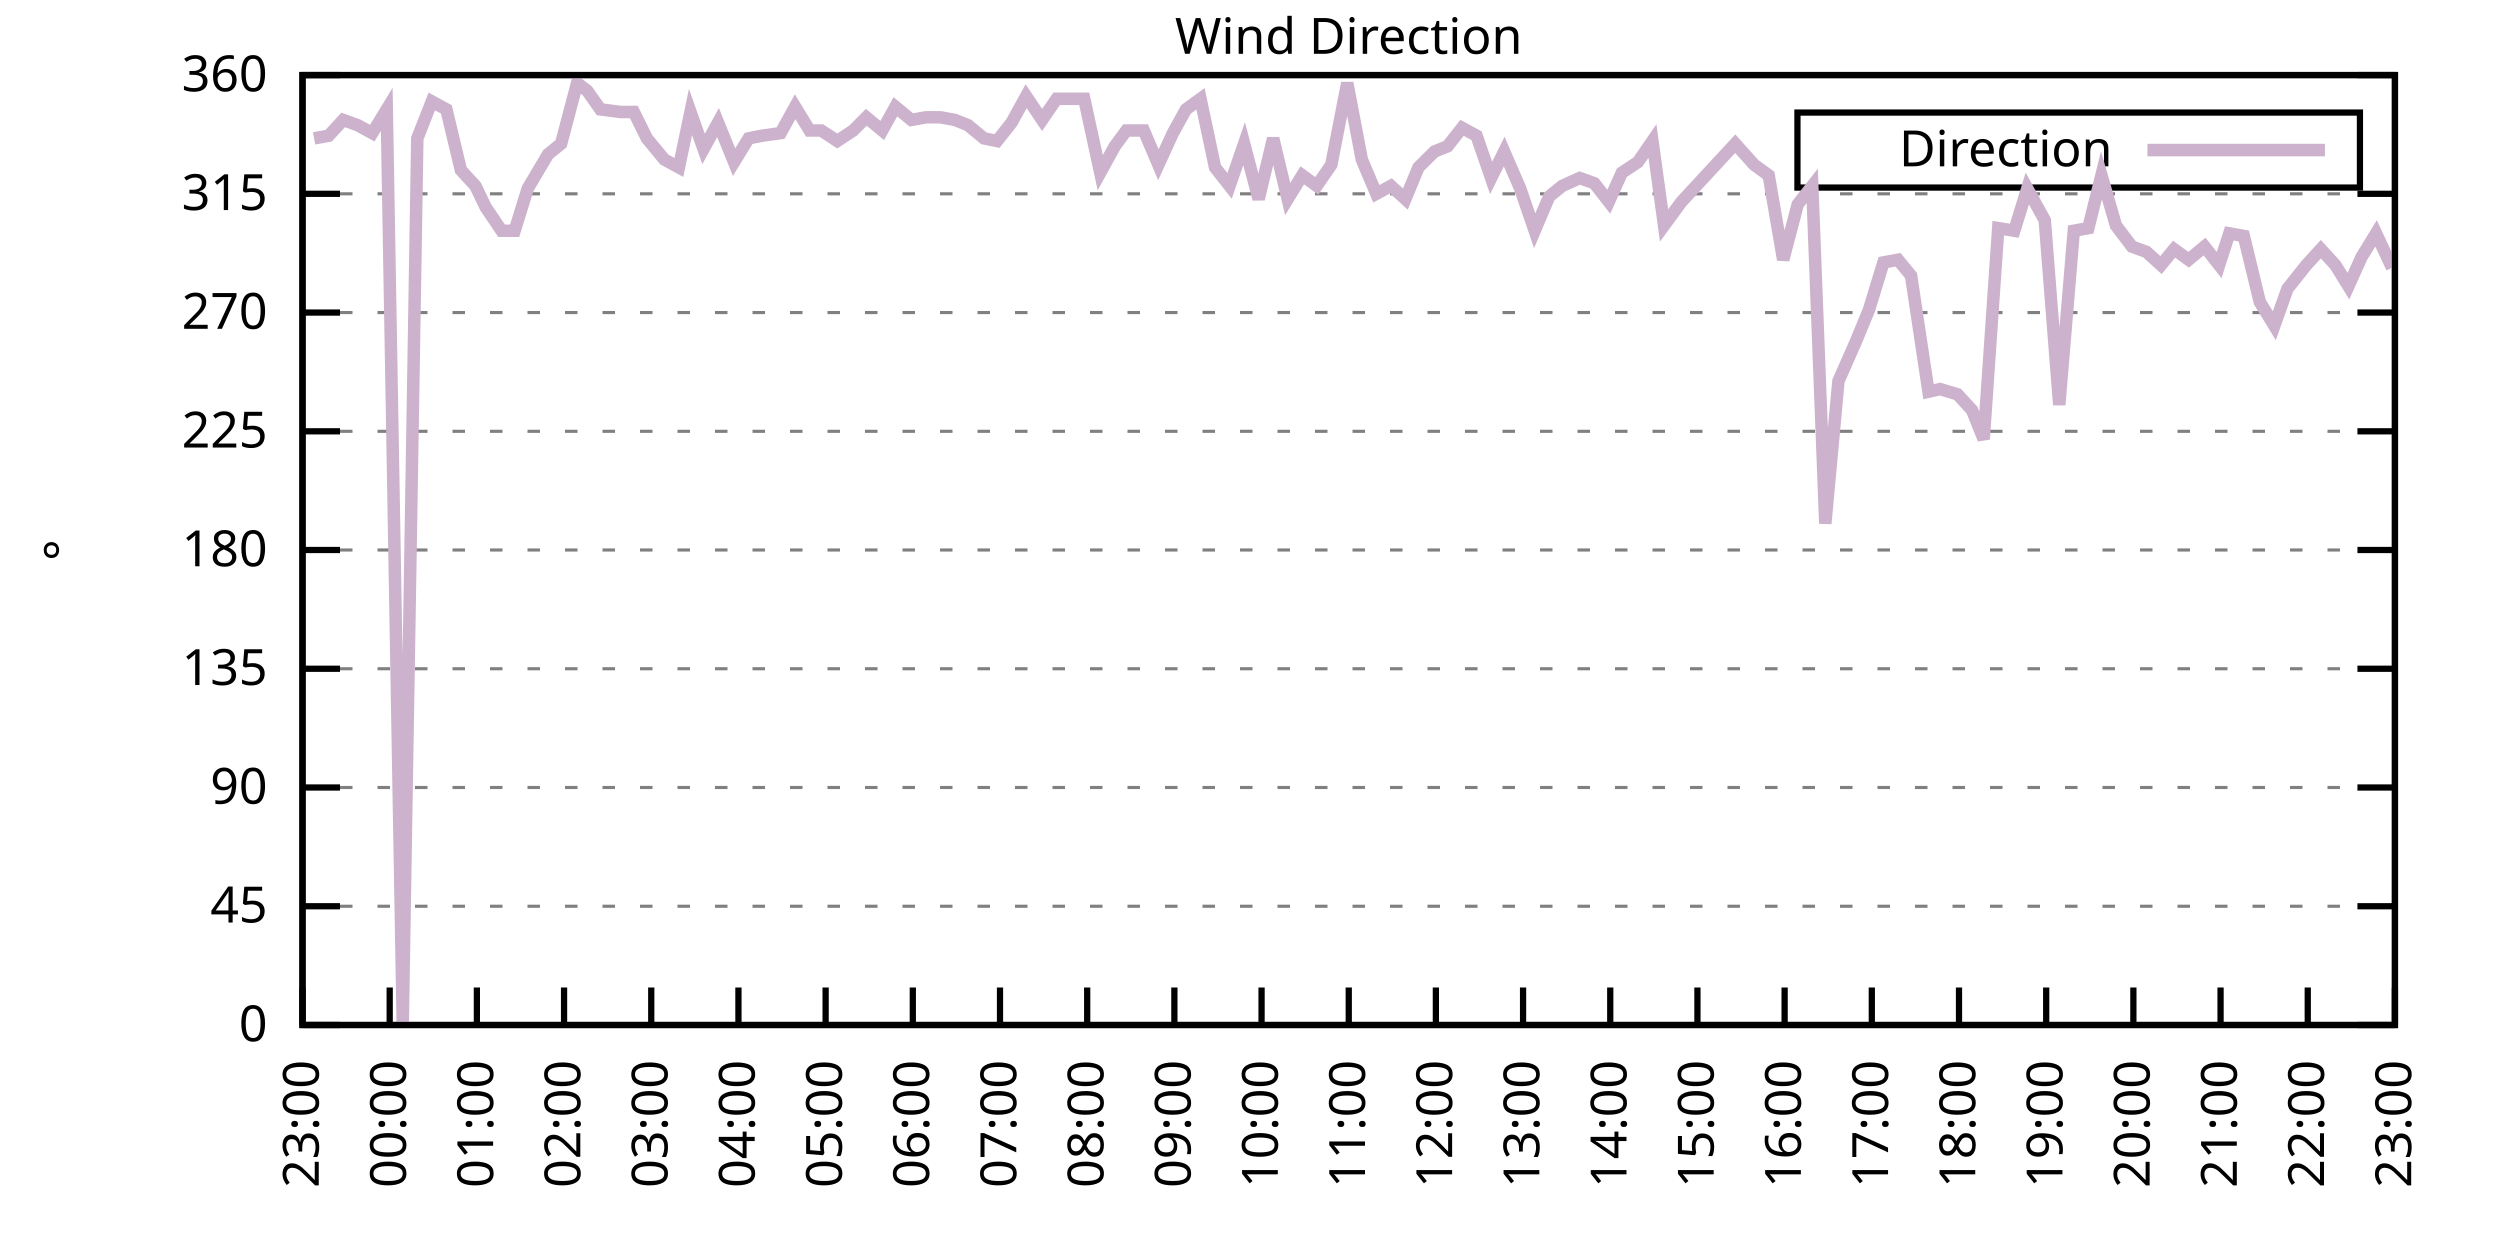
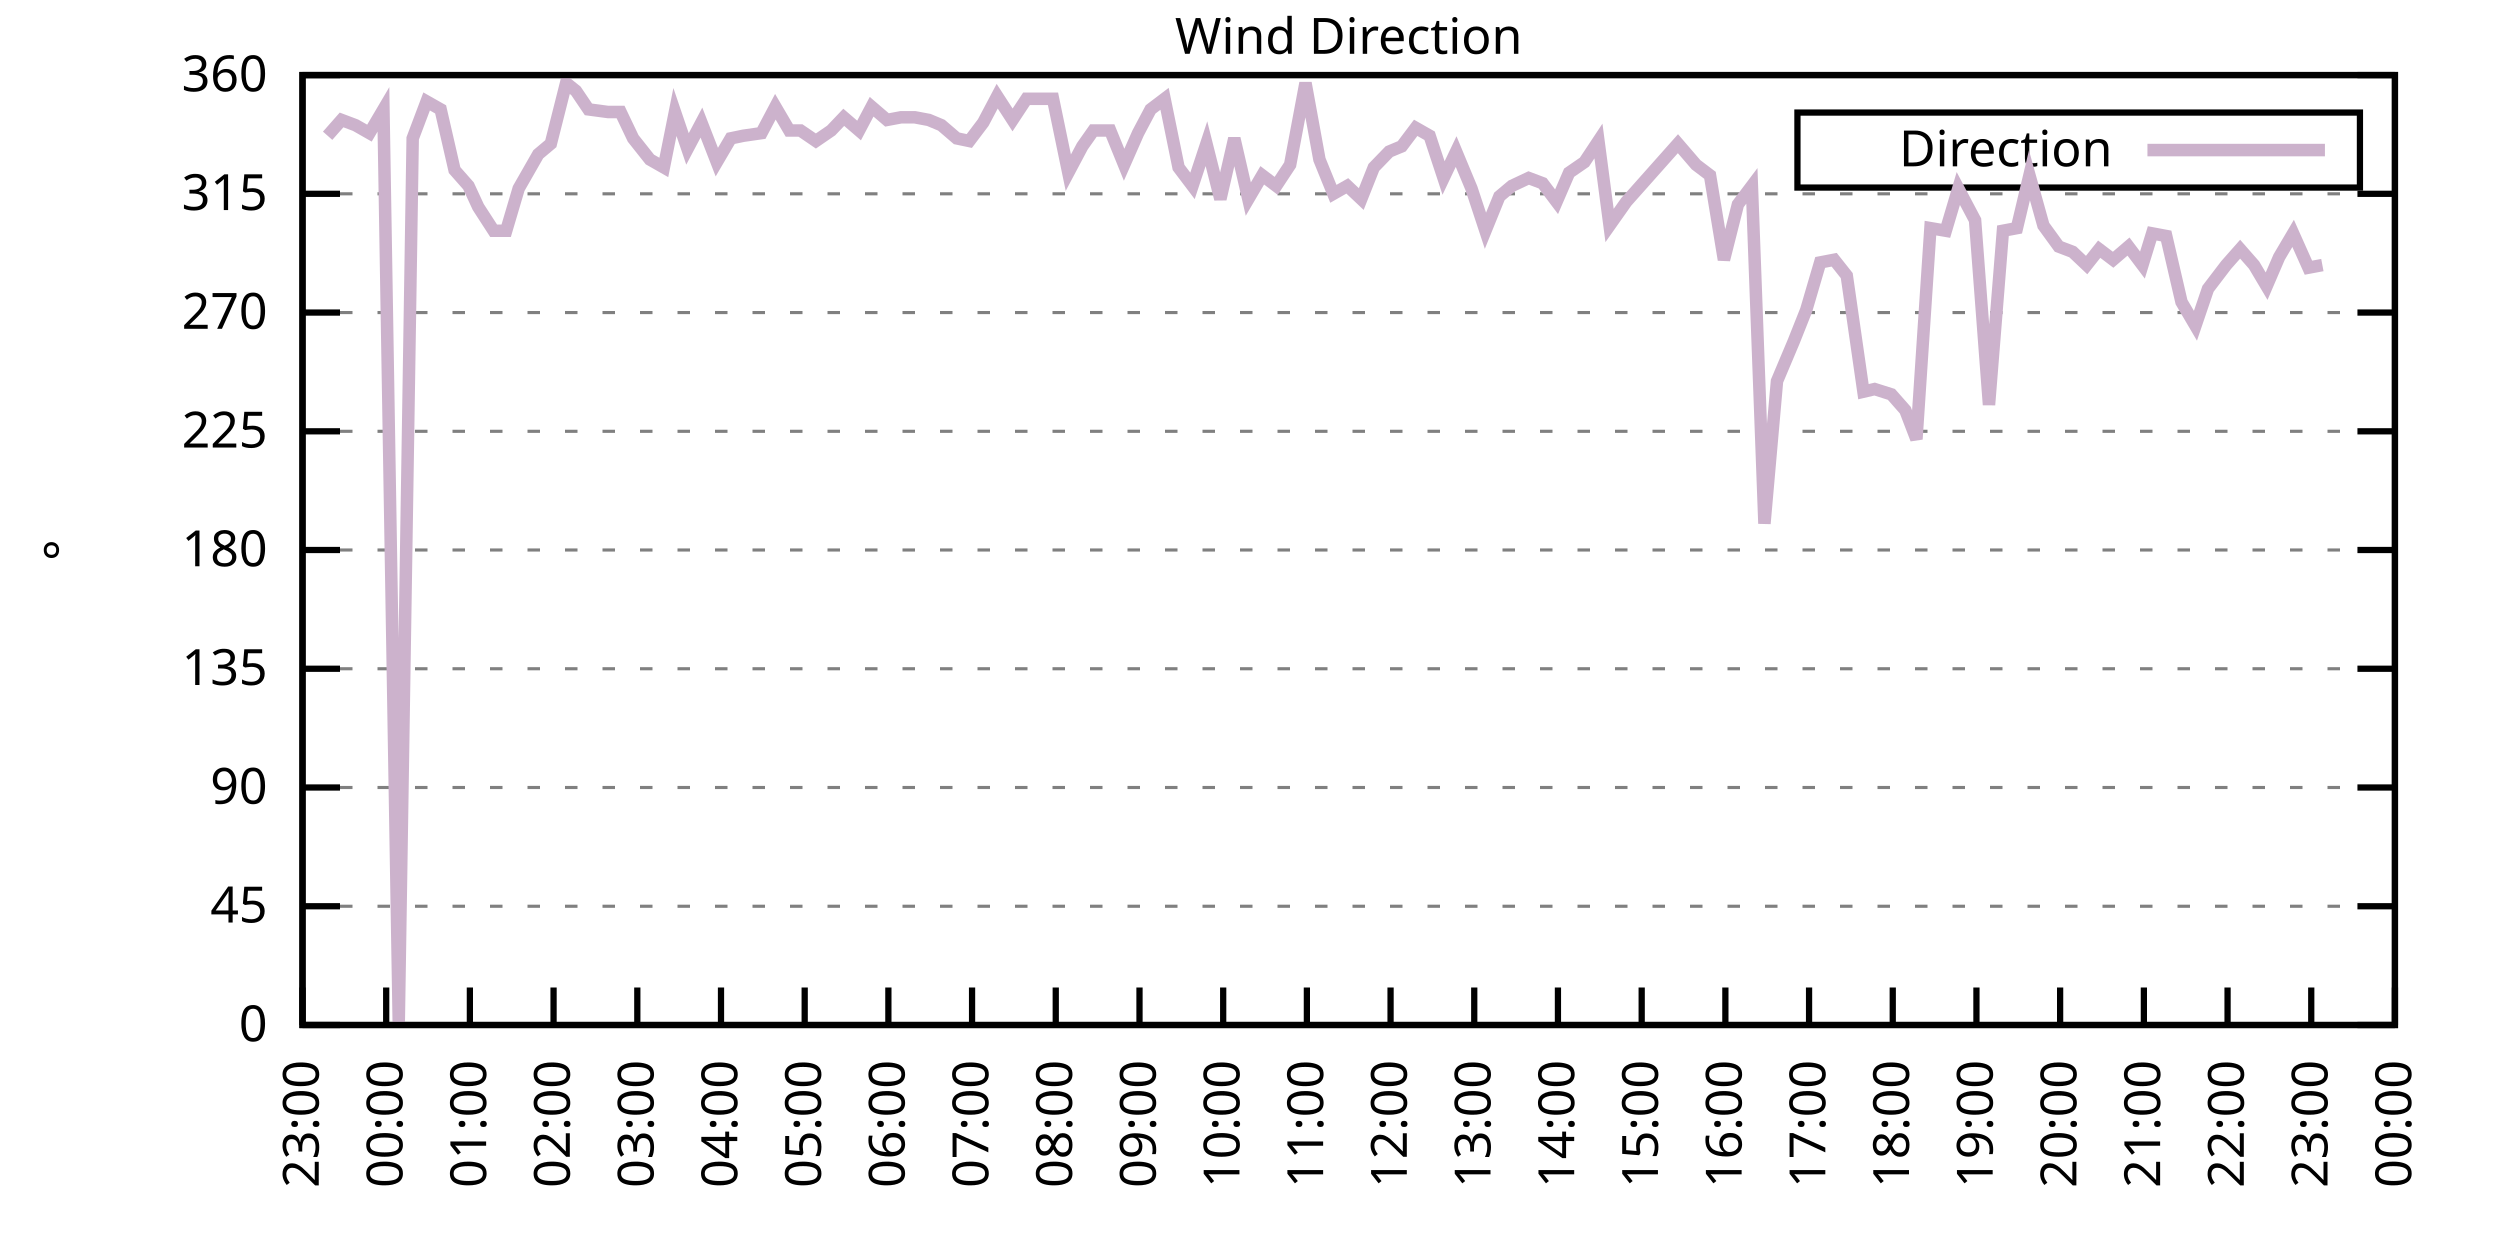
<svg xmlns="http://www.w3.org/2000/svg" xmlns:xlink="http://www.w3.org/1999/xlink" width="400" height="200" viewBox="0 0 400 200">
  <g id="gnuplot_canvas">
    <rect x="0" y="0" width="400" height="200" fill="none" />
    <defs>
      <circle id="gpDot" r="0.5" stroke-width="0.5" stroke="currentColor" />
      <path id="gpPt0" stroke-width="0.333" stroke="currentColor" d="M-1,0 h2 M0,-1 v2" />
      <path id="gpPt1" stroke-width="0.333" stroke="currentColor" d="M-1,-1 L1,1 M1,-1 L-1,1" />
      <path id="gpPt2" stroke-width="0.333" stroke="currentColor" d="M-1,0 L1,0 M0,-1 L0,1 M-1,-1 L1,1 M-1,1 L1,-1" />
      <rect id="gpPt3" stroke-width="0.333" stroke="currentColor" x="-1" y="-1" width="2" height="2" />
      <rect id="gpPt4" stroke-width="0.333" stroke="currentColor" fill="currentColor" x="-1" y="-1" width="2" height="2" />
      <circle id="gpPt5" stroke-width="0.333" stroke="currentColor" cx="0" cy="0" r="1" />
      <use xlink:href="#gpPt5" id="gpPt6" fill="currentColor" stroke="none" />
      <path id="gpPt7" stroke-width="0.333" stroke="currentColor" d="M0,-1.33 L-1.33,0.67 L1.33,0.67 z" />
      <use xlink:href="#gpPt7" id="gpPt8" fill="currentColor" stroke="none" />
      <use xlink:href="#gpPt7" id="gpPt9" stroke="currentColor" transform="rotate(180)" />
      <use xlink:href="#gpPt9" id="gpPt10" fill="currentColor" stroke="none" />
      <use xlink:href="#gpPt3" id="gpPt11" stroke="currentColor" transform="rotate(45)" />
      <use xlink:href="#gpPt11" id="gpPt12" fill="currentColor" stroke="none" />
      <path id="gpPt13" stroke-width="0.333" stroke="currentColor" d="M0,1.330 L1.265,0.411 L0.782,-1.067 L-0.782,-1.076 L-1.265,0.411 z" />
      <use xlink:href="#gpPt13" id="gpPt14" fill="currentColor" stroke="none" />
      <filter id="textbox" filterUnits="objectBoundingBox" x="0" y="0" height="1" width="1">
        <feFlood flood-color="white" flood-opacity="1" result="bgnd" />
        <feComposite in="SourceGraphic" in2="bgnd" operator="atop" />
      </filter>
      <filter id="greybox" filterUnits="objectBoundingBox" x="0" y="0" height="1" width="1">
        <feFlood flood-color="lightgrey" flood-opacity="1" result="grey" />
        <feComposite in="SourceGraphic" in2="grey" operator="atop" />
      </filter>
    </defs>
    <g fill="none" color="white" stroke="currentColor" stroke-width="1.00" stroke-linecap="butt" stroke-linejoin="miter">
</g>
    <g fill="none" color="black" stroke="currentColor" stroke-width="1.00" stroke-linecap="butt" stroke-linejoin="miter">
      <g stroke="none" shape-rendering="crispEdges">
        <polygon fill="rgb(255, 255, 255)" points="48.40,164.00 383.18,164.00 383.18,12.02 48.40,12.02 " />
      </g>
    </g>
    <g fill="none" color="black" stroke="currentColor" stroke-width="1.00" stroke-linecap="butt" stroke-linejoin="miter">
</g>
    <g fill="none" color="black" stroke="black" stroke-width="0.50" stroke-linecap="butt" stroke-linejoin="miter">
</g>
    <g fill="none" color="gray" stroke="currentColor" stroke-width="0.50" stroke-linecap="butt" stroke-linejoin="miter">
      <path stroke="gray" stroke-dasharray="2,4" class="gridline" d="M48.40,164.00 L383.19,164.00  " />
    </g>
    <g fill="none" color="gray" stroke="gray" stroke-width="1.00" stroke-linecap="butt" stroke-linejoin="miter">
</g>
    <g fill="none" color="black" stroke="currentColor" stroke-width="1.00" stroke-linecap="butt" stroke-linejoin="miter">
      <path stroke="black" d="M48.40,164.00 L54.40,164.00 M383.19,164.00 L377.19,164.00  " />
      <g transform="translate(42.80,166.60)" stroke="none" fill="black" font-family="Sans" font-size="8.00" text-anchor="end">
        <text>
          <tspan font-family="Sans"> 0</tspan>
        </text>
      </g>
    </g>
    <g fill="none" color="black" stroke="currentColor" stroke-width="1.00" stroke-linecap="butt" stroke-linejoin="miter">
</g>
    <g fill="none" color="black" stroke="black" stroke-width="0.50" stroke-linecap="butt" stroke-linejoin="miter">
</g>
    <g fill="none" color="gray" stroke="currentColor" stroke-width="0.50" stroke-linecap="butt" stroke-linejoin="miter">
      <path stroke="gray" stroke-dasharray="2,4" class="gridline" d="M48.40,145.00 L383.19,145.00  " />
    </g>
    <g fill="none" color="gray" stroke="gray" stroke-width="1.00" stroke-linecap="butt" stroke-linejoin="miter">
</g>
    <g fill="none" color="black" stroke="currentColor" stroke-width="1.00" stroke-linecap="butt" stroke-linejoin="miter">
      <path stroke="black" d="M48.40,145.00 L54.40,145.00 M383.19,145.00 L377.19,145.00  " />
      <g transform="translate(42.80,147.60)" stroke="none" fill="black" font-family="Sans" font-size="8.00" text-anchor="end">
        <text>
          <tspan font-family="Sans"> 45</tspan>
        </text>
      </g>
    </g>
    <g fill="none" color="black" stroke="currentColor" stroke-width="1.00" stroke-linecap="butt" stroke-linejoin="miter">
</g>
    <g fill="none" color="black" stroke="black" stroke-width="0.50" stroke-linecap="butt" stroke-linejoin="miter">
</g>
    <g fill="none" color="gray" stroke="currentColor" stroke-width="0.50" stroke-linecap="butt" stroke-linejoin="miter">
      <path stroke="gray" stroke-dasharray="2,4" class="gridline" d="M48.40,126.00 L383.19,126.00  " />
    </g>
    <g fill="none" color="gray" stroke="gray" stroke-width="1.00" stroke-linecap="butt" stroke-linejoin="miter">
</g>
    <g fill="none" color="black" stroke="currentColor" stroke-width="1.00" stroke-linecap="butt" stroke-linejoin="miter">
      <path stroke="black" d="M48.40,126.00 L54.40,126.00 M383.19,126.00 L377.19,126.00  " />
      <g transform="translate(42.80,128.60)" stroke="none" fill="black" font-family="Sans" font-size="8.00" text-anchor="end">
        <text>
          <tspan font-family="Sans"> 90</tspan>
        </text>
      </g>
    </g>
    <g fill="none" color="black" stroke="currentColor" stroke-width="1.00" stroke-linecap="butt" stroke-linejoin="miter">
</g>
    <g fill="none" color="black" stroke="black" stroke-width="0.50" stroke-linecap="butt" stroke-linejoin="miter">
</g>
    <g fill="none" color="gray" stroke="currentColor" stroke-width="0.50" stroke-linecap="butt" stroke-linejoin="miter">
      <path stroke="gray" stroke-dasharray="2,4" class="gridline" d="M48.40,107.00 L383.19,107.00  " />
    </g>
    <g fill="none" color="gray" stroke="gray" stroke-width="1.00" stroke-linecap="butt" stroke-linejoin="miter">
</g>
    <g fill="none" color="black" stroke="currentColor" stroke-width="1.00" stroke-linecap="butt" stroke-linejoin="miter">
      <path stroke="black" d="M48.40,107.00 L54.40,107.00 M383.19,107.00 L377.19,107.00  " />
      <g transform="translate(42.80,109.60)" stroke="none" fill="black" font-family="Sans" font-size="8.00" text-anchor="end">
        <text>
          <tspan font-family="Sans"> 135</tspan>
        </text>
      </g>
    </g>
    <g fill="none" color="black" stroke="currentColor" stroke-width="1.00" stroke-linecap="butt" stroke-linejoin="miter">
</g>
    <g fill="none" color="black" stroke="black" stroke-width="0.50" stroke-linecap="butt" stroke-linejoin="miter">
</g>
    <g fill="none" color="gray" stroke="currentColor" stroke-width="0.50" stroke-linecap="butt" stroke-linejoin="miter">
      <path stroke="gray" stroke-dasharray="2,4" class="gridline" d="M48.40,88.00 L383.19,88.00  " />
    </g>
    <g fill="none" color="gray" stroke="gray" stroke-width="1.00" stroke-linecap="butt" stroke-linejoin="miter">
</g>
    <g fill="none" color="black" stroke="currentColor" stroke-width="1.00" stroke-linecap="butt" stroke-linejoin="miter">
      <path stroke="black" d="M48.40,88.00 L54.40,88.00 M383.19,88.00 L377.19,88.00  " />
      <g transform="translate(42.80,90.60)" stroke="none" fill="black" font-family="Sans" font-size="8.00" text-anchor="end">
        <text>
          <tspan font-family="Sans"> 180</tspan>
        </text>
      </g>
    </g>
    <g fill="none" color="black" stroke="currentColor" stroke-width="1.00" stroke-linecap="butt" stroke-linejoin="miter">
</g>
    <g fill="none" color="black" stroke="black" stroke-width="0.50" stroke-linecap="butt" stroke-linejoin="miter">
</g>
    <g fill="none" color="gray" stroke="currentColor" stroke-width="0.50" stroke-linecap="butt" stroke-linejoin="miter">
      <path stroke="gray" stroke-dasharray="2,4" class="gridline" d="M48.40,69.01 L383.19,69.01  " />
    </g>
    <g fill="none" color="gray" stroke="gray" stroke-width="1.00" stroke-linecap="butt" stroke-linejoin="miter">
</g>
    <g fill="none" color="black" stroke="currentColor" stroke-width="1.00" stroke-linecap="butt" stroke-linejoin="miter">
      <path stroke="black" d="M48.40,69.01 L54.40,69.01 M383.19,69.01 L377.19,69.01  " />
      <g transform="translate(42.80,71.61)" stroke="none" fill="black" font-family="Sans" font-size="8.00" text-anchor="end">
        <text>
          <tspan font-family="Sans"> 225</tspan>
        </text>
      </g>
    </g>
    <g fill="none" color="black" stroke="currentColor" stroke-width="1.00" stroke-linecap="butt" stroke-linejoin="miter">
</g>
    <g fill="none" color="black" stroke="black" stroke-width="0.50" stroke-linecap="butt" stroke-linejoin="miter">
</g>
    <g fill="none" color="gray" stroke="currentColor" stroke-width="0.50" stroke-linecap="butt" stroke-linejoin="miter">
      <path stroke="gray" stroke-dasharray="2,4" class="gridline" d="M48.40,50.01 L383.19,50.01  " />
    </g>
    <g fill="none" color="gray" stroke="gray" stroke-width="1.00" stroke-linecap="butt" stroke-linejoin="miter">
</g>
    <g fill="none" color="black" stroke="currentColor" stroke-width="1.00" stroke-linecap="butt" stroke-linejoin="miter">
      <path stroke="black" d="M48.40,50.01 L54.40,50.01 M383.19,50.01 L377.19,50.01  " />
      <g transform="translate(42.80,52.61)" stroke="none" fill="black" font-family="Sans" font-size="8.00" text-anchor="end">
        <text>
          <tspan font-family="Sans"> 270</tspan>
        </text>
      </g>
    </g>
    <g fill="none" color="black" stroke="currentColor" stroke-width="1.00" stroke-linecap="butt" stroke-linejoin="miter">
</g>
    <g fill="none" color="black" stroke="black" stroke-width="0.50" stroke-linecap="butt" stroke-linejoin="miter">
</g>
    <g fill="none" color="gray" stroke="currentColor" stroke-width="0.50" stroke-linecap="butt" stroke-linejoin="miter">
      <path stroke="gray" stroke-dasharray="2,4" class="gridline" d="M48.40,31.01 L383.19,31.01  " />
    </g>
    <g fill="none" color="gray" stroke="gray" stroke-width="1.00" stroke-linecap="butt" stroke-linejoin="miter">
</g>
    <g fill="none" color="black" stroke="currentColor" stroke-width="1.00" stroke-linecap="butt" stroke-linejoin="miter">
      <path stroke="black" d="M48.40,31.01 L54.40,31.01 M383.19,31.01 L377.19,31.01  " />
      <g transform="translate(42.80,33.61)" stroke="none" fill="black" font-family="Sans" font-size="8.00" text-anchor="end">
        <text>
          <tspan font-family="Sans"> 315</tspan>
        </text>
      </g>
    </g>
    <g fill="none" color="black" stroke="currentColor" stroke-width="1.00" stroke-linecap="butt" stroke-linejoin="miter">
</g>
    <g fill="none" color="black" stroke="black" stroke-width="0.50" stroke-linecap="butt" stroke-linejoin="miter">
</g>
    <g fill="none" color="gray" stroke="currentColor" stroke-width="0.50" stroke-linecap="butt" stroke-linejoin="miter">
      <path stroke="gray" stroke-dasharray="2,4" class="gridline" d="M48.40,12.01 L383.19,12.01  " />
    </g>
    <g fill="none" color="gray" stroke="gray" stroke-width="1.00" stroke-linecap="butt" stroke-linejoin="miter">
</g>
    <g fill="none" color="black" stroke="currentColor" stroke-width="1.00" stroke-linecap="butt" stroke-linejoin="miter">
      <path stroke="black" d="M48.40,12.01 L54.40,12.01 M383.19,12.01 L377.19,12.01  " />
      <g transform="translate(42.80,14.61)" stroke="none" fill="black" font-family="Sans" font-size="8.00" text-anchor="end">
        <text>
          <tspan font-family="Sans"> 360</tspan>
        </text>
      </g>
    </g>
    <g fill="none" color="black" stroke="currentColor" stroke-width="1.00" stroke-linecap="butt" stroke-linejoin="miter">
      <path stroke="black" d="M48.40,164.00 L48.40,158.00  " />
      <g transform="translate(51.00,169.60) rotate(270.00)" stroke="none" fill="black" font-family="Sans" font-size="8.00" text-anchor="end">
        <text>
          <tspan font-family="Sans">23:00</tspan>
        </text>
      </g>
    </g>
    <g fill="none" color="black" stroke="currentColor" stroke-width="1.00" stroke-linecap="butt" stroke-linejoin="miter">
-       <path stroke="black" d="M62.35,164.00 L62.35,158.00  " />
-       <g transform="translate(64.95,169.60) rotate(270.00)" stroke="none" fill="black" font-family="Sans" font-size="8.00" text-anchor="end">
+       <path stroke="black" d="M61.79,164.00 L61.79,158.00  " />
+       <g transform="translate(64.39,169.60) rotate(270.00)" stroke="none" fill="black" font-family="Sans" font-size="8.00" text-anchor="end">
        <text>
          <tspan font-family="Sans">00:00</tspan>
        </text>
      </g>
    </g>
    <g fill="none" color="black" stroke="currentColor" stroke-width="1.00" stroke-linecap="butt" stroke-linejoin="miter">
-       <path stroke="black" d="M76.30,164.00 L76.30,158.00  " />
-       <g transform="translate(78.90,169.60) rotate(270.00)" stroke="none" fill="black" font-family="Sans" font-size="8.00" text-anchor="end">
+       <path stroke="black" d="M75.18,164.00 L75.18,158.00  " />
+       <g transform="translate(77.78,169.60) rotate(270.00)" stroke="none" fill="black" font-family="Sans" font-size="8.00" text-anchor="end">
        <text>
          <tspan font-family="Sans">01:00</tspan>
        </text>
      </g>
    </g>
    <g fill="none" color="black" stroke="currentColor" stroke-width="1.00" stroke-linecap="butt" stroke-linejoin="miter">
-       <path stroke="black" d="M90.25,164.00 L90.25,158.00  " />
-       <g transform="translate(92.85,169.60) rotate(270.00)" stroke="none" fill="black" font-family="Sans" font-size="8.00" text-anchor="end">
+       <path stroke="black" d="M88.57,164.00 L88.57,158.00  " />
+       <g transform="translate(91.17,169.60) rotate(270.00)" stroke="none" fill="black" font-family="Sans" font-size="8.00" text-anchor="end">
        <text>
          <tspan font-family="Sans">02:00</tspan>
        </text>
      </g>
    </g>
    <g fill="none" color="black" stroke="currentColor" stroke-width="1.00" stroke-linecap="butt" stroke-linejoin="miter">
-       <path stroke="black" d="M104.20,164.00 L104.20,158.00  " />
-       <g transform="translate(106.80,169.60) rotate(270.00)" stroke="none" fill="black" font-family="Sans" font-size="8.00" text-anchor="end">
+       <path stroke="black" d="M101.97,164.00 L101.97,158.00  " />
+       <g transform="translate(104.57,169.60) rotate(270.00)" stroke="none" fill="black" font-family="Sans" font-size="8.00" text-anchor="end">
        <text>
          <tspan font-family="Sans">03:00</tspan>
        </text>
      </g>
    </g>
    <g fill="none" color="black" stroke="currentColor" stroke-width="1.00" stroke-linecap="butt" stroke-linejoin="miter">
-       <path stroke="black" d="M118.15,164.00 L118.15,158.00  " />
-       <g transform="translate(120.75,169.60) rotate(270.00)" stroke="none" fill="black" font-family="Sans" font-size="8.00" text-anchor="end">
+       <path stroke="black" d="M115.36,164.00 L115.36,158.00  " />
+       <g transform="translate(117.96,169.60) rotate(270.00)" stroke="none" fill="black" font-family="Sans" font-size="8.00" text-anchor="end">
        <text>
          <tspan font-family="Sans">04:00</tspan>
        </text>
      </g>
    </g>
    <g fill="none" color="black" stroke="currentColor" stroke-width="1.00" stroke-linecap="butt" stroke-linejoin="miter">
-       <path stroke="black" d="M132.10,164.00 L132.10,158.00  " />
-       <g transform="translate(134.70,169.60) rotate(270.00)" stroke="none" fill="black" font-family="Sans" font-size="8.00" text-anchor="end">
+       <path stroke="black" d="M128.75,164.00 L128.75,158.00  " />
+       <g transform="translate(131.35,169.60) rotate(270.00)" stroke="none" fill="black" font-family="Sans" font-size="8.00" text-anchor="end">
        <text>
          <tspan font-family="Sans">05:00</tspan>
        </text>
      </g>
    </g>
    <g fill="none" color="black" stroke="currentColor" stroke-width="1.00" stroke-linecap="butt" stroke-linejoin="miter">
-       <path stroke="black" d="M146.05,164.00 L146.05,158.00  " />
-       <g transform="translate(148.65,169.60) rotate(270.00)" stroke="none" fill="black" font-family="Sans" font-size="8.00" text-anchor="end">
+       <path stroke="black" d="M142.14,164.00 L142.14,158.00  " />
+       <g transform="translate(144.74,169.60) rotate(270.00)" stroke="none" fill="black" font-family="Sans" font-size="8.00" text-anchor="end">
        <text>
          <tspan font-family="Sans">06:00</tspan>
        </text>
      </g>
    </g>
    <g fill="none" color="black" stroke="currentColor" stroke-width="1.00" stroke-linecap="butt" stroke-linejoin="miter">
-       <path stroke="black" d="M160.00,164.00 L160.00,158.00  " />
-       <g transform="translate(162.60,169.60) rotate(270.00)" stroke="none" fill="black" font-family="Sans" font-size="8.00" text-anchor="end">
+       <path stroke="black" d="M155.53,164.00 L155.53,158.00  " />
+       <g transform="translate(158.13,169.60) rotate(270.00)" stroke="none" fill="black" font-family="Sans" font-size="8.00" text-anchor="end">
        <text>
          <tspan font-family="Sans">07:00</tspan>
        </text>
      </g>
    </g>
    <g fill="none" color="black" stroke="currentColor" stroke-width="1.00" stroke-linecap="butt" stroke-linejoin="miter">
-       <path stroke="black" d="M173.95,164.00 L173.95,158.00  " />
-       <g transform="translate(176.55,169.60) rotate(270.00)" stroke="none" fill="black" font-family="Sans" font-size="8.00" text-anchor="end">
+       <path stroke="black" d="M168.92,164.00 L168.92,158.00  " />
+       <g transform="translate(171.52,169.60) rotate(270.00)" stroke="none" fill="black" font-family="Sans" font-size="8.00" text-anchor="end">
        <text>
          <tspan font-family="Sans">08:00</tspan>
        </text>
      </g>
    </g>
    <g fill="none" color="black" stroke="currentColor" stroke-width="1.00" stroke-linecap="butt" stroke-linejoin="miter">
-       <path stroke="black" d="M187.90,164.00 L187.90,158.00  " />
-       <g transform="translate(190.50,169.60) rotate(270.00)" stroke="none" fill="black" font-family="Sans" font-size="8.00" text-anchor="end">
+       <path stroke="black" d="M182.32,164.00 L182.32,158.00  " />
+       <g transform="translate(184.92,169.60) rotate(270.00)" stroke="none" fill="black" font-family="Sans" font-size="8.00" text-anchor="end">
        <text>
          <tspan font-family="Sans">09:00</tspan>
        </text>
      </g>
    </g>
    <g fill="none" color="black" stroke="currentColor" stroke-width="1.00" stroke-linecap="butt" stroke-linejoin="miter">
-       <path stroke="black" d="M201.85,164.00 L201.85,158.00  " />
-       <g transform="translate(204.45,169.60) rotate(270.00)" stroke="none" fill="black" font-family="Sans" font-size="8.00" text-anchor="end">
+       <path stroke="black" d="M195.71,164.00 L195.71,158.00  " />
+       <g transform="translate(198.31,169.60) rotate(270.00)" stroke="none" fill="black" font-family="Sans" font-size="8.00" text-anchor="end">
        <text>
          <tspan font-family="Sans">10:00</tspan>
        </text>
      </g>
    </g>
    <g fill="none" color="black" stroke="currentColor" stroke-width="1.00" stroke-linecap="butt" stroke-linejoin="miter">
-       <path stroke="black" d="M215.80,164.00 L215.80,158.00  " />
-       <g transform="translate(218.40,169.60) rotate(270.00)" stroke="none" fill="black" font-family="Sans" font-size="8.00" text-anchor="end">
+       <path stroke="black" d="M209.10,164.00 L209.10,158.00  " />
+       <g transform="translate(211.70,169.60) rotate(270.00)" stroke="none" fill="black" font-family="Sans" font-size="8.00" text-anchor="end">
        <text>
          <tspan font-family="Sans">11:00</tspan>
        </text>
      </g>
    </g>
    <g fill="none" color="black" stroke="currentColor" stroke-width="1.00" stroke-linecap="butt" stroke-linejoin="miter">
-       <path stroke="black" d="M229.74,164.00 L229.74,158.00  " />
-       <g transform="translate(232.34,169.60) rotate(270.00)" stroke="none" fill="black" font-family="Sans" font-size="8.00" text-anchor="end">
+       <path stroke="black" d="M222.49,164.00 L222.49,158.00  " />
+       <g transform="translate(225.09,169.60) rotate(270.00)" stroke="none" fill="black" font-family="Sans" font-size="8.00" text-anchor="end">
        <text>
          <tspan font-family="Sans">12:00</tspan>
        </text>
      </g>
    </g>
    <g fill="none" color="black" stroke="currentColor" stroke-width="1.00" stroke-linecap="butt" stroke-linejoin="miter">
-       <path stroke="black" d="M243.69,164.00 L243.69,158.00  " />
-       <g transform="translate(246.29,169.60) rotate(270.00)" stroke="none" fill="black" font-family="Sans" font-size="8.00" text-anchor="end">
+       <path stroke="black" d="M235.88,164.00 L235.88,158.00  " />
+       <g transform="translate(238.48,169.60) rotate(270.00)" stroke="none" fill="black" font-family="Sans" font-size="8.00" text-anchor="end">
        <text>
          <tspan font-family="Sans">13:00</tspan>
        </text>
      </g>
    </g>
    <g fill="none" color="black" stroke="currentColor" stroke-width="1.00" stroke-linecap="butt" stroke-linejoin="miter">
-       <path stroke="black" d="M257.64,164.00 L257.64,158.00  " />
-       <g transform="translate(260.24,169.60) rotate(270.00)" stroke="none" fill="black" font-family="Sans" font-size="8.00" text-anchor="end">
+       <path stroke="black" d="M249.27,164.00 L249.27,158.00  " />
+       <g transform="translate(251.87,169.60) rotate(270.00)" stroke="none" fill="black" font-family="Sans" font-size="8.00" text-anchor="end">
        <text>
          <tspan font-family="Sans">14:00</tspan>
        </text>
      </g>
    </g>
    <g fill="none" color="black" stroke="currentColor" stroke-width="1.00" stroke-linecap="butt" stroke-linejoin="miter">
-       <path stroke="black" d="M271.59,164.00 L271.59,158.00  " />
-       <g transform="translate(274.19,169.60) rotate(270.00)" stroke="none" fill="black" font-family="Sans" font-size="8.00" text-anchor="end">
+       <path stroke="black" d="M262.67,164.00 L262.67,158.00  " />
+       <g transform="translate(265.27,169.60) rotate(270.00)" stroke="none" fill="black" font-family="Sans" font-size="8.00" text-anchor="end">
        <text>
          <tspan font-family="Sans">15:00</tspan>
        </text>
      </g>
    </g>
    <g fill="none" color="black" stroke="currentColor" stroke-width="1.00" stroke-linecap="butt" stroke-linejoin="miter">
-       <path stroke="black" d="M285.54,164.00 L285.54,158.00  " />
-       <g transform="translate(288.14,169.60) rotate(270.00)" stroke="none" fill="black" font-family="Sans" font-size="8.00" text-anchor="end">
+       <path stroke="black" d="M276.06,164.00 L276.06,158.00  " />
+       <g transform="translate(278.66,169.60) rotate(270.00)" stroke="none" fill="black" font-family="Sans" font-size="8.00" text-anchor="end">
        <text>
          <tspan font-family="Sans">16:00</tspan>
        </text>
      </g>
    </g>
    <g fill="none" color="black" stroke="currentColor" stroke-width="1.00" stroke-linecap="butt" stroke-linejoin="miter">
-       <path stroke="black" d="M299.49,164.00 L299.49,158.00  " />
-       <g transform="translate(302.09,169.60) rotate(270.00)" stroke="none" fill="black" font-family="Sans" font-size="8.00" text-anchor="end">
+       <path stroke="black" d="M289.45,164.00 L289.45,158.00  " />
+       <g transform="translate(292.05,169.60) rotate(270.00)" stroke="none" fill="black" font-family="Sans" font-size="8.00" text-anchor="end">
        <text>
          <tspan font-family="Sans">17:00</tspan>
        </text>
      </g>
    </g>
    <g fill="none" color="black" stroke="currentColor" stroke-width="1.00" stroke-linecap="butt" stroke-linejoin="miter">
-       <path stroke="black" d="M313.44,164.00 L313.44,158.00  " />
-       <g transform="translate(316.04,169.60) rotate(270.00)" stroke="none" fill="black" font-family="Sans" font-size="8.00" text-anchor="end">
+       <path stroke="black" d="M302.84,164.00 L302.84,158.00  " />
+       <g transform="translate(305.44,169.60) rotate(270.00)" stroke="none" fill="black" font-family="Sans" font-size="8.00" text-anchor="end">
        <text>
          <tspan font-family="Sans">18:00</tspan>
        </text>
      </g>
    </g>
    <g fill="none" color="black" stroke="currentColor" stroke-width="1.00" stroke-linecap="butt" stroke-linejoin="miter">
-       <path stroke="black" d="M327.39,164.00 L327.39,158.00  " />
-       <g transform="translate(329.99,169.60) rotate(270.00)" stroke="none" fill="black" font-family="Sans" font-size="8.00" text-anchor="end">
+       <path stroke="black" d="M316.23,164.00 L316.23,158.00  " />
+       <g transform="translate(318.83,169.60) rotate(270.00)" stroke="none" fill="black" font-family="Sans" font-size="8.00" text-anchor="end">
        <text>
          <tspan font-family="Sans">19:00</tspan>
        </text>
      </g>
    </g>
    <g fill="none" color="black" stroke="currentColor" stroke-width="1.00" stroke-linecap="butt" stroke-linejoin="miter">
-       <path stroke="black" d="M341.34,164.00 L341.34,158.00  " />
-       <g transform="translate(343.94,169.60) rotate(270.00)" stroke="none" fill="black" font-family="Sans" font-size="8.00" text-anchor="end">
+       <path stroke="black" d="M329.62,164.00 L329.62,158.00  " />
+       <g transform="translate(332.22,169.60) rotate(270.00)" stroke="none" fill="black" font-family="Sans" font-size="8.00" text-anchor="end">
        <text>
          <tspan font-family="Sans">20:00</tspan>
        </text>
      </g>
    </g>
    <g fill="none" color="black" stroke="currentColor" stroke-width="1.00" stroke-linecap="butt" stroke-linejoin="miter">
-       <path stroke="black" d="M355.29,164.00 L355.29,158.00  " />
-       <g transform="translate(357.89,169.60) rotate(270.00)" stroke="none" fill="black" font-family="Sans" font-size="8.00" text-anchor="end">
+       <path stroke="black" d="M343.02,164.00 L343.02,158.00  " />
+       <g transform="translate(345.62,169.60) rotate(270.00)" stroke="none" fill="black" font-family="Sans" font-size="8.00" text-anchor="end">
        <text>
          <tspan font-family="Sans">21:00</tspan>
        </text>
      </g>
    </g>
    <g fill="none" color="black" stroke="currentColor" stroke-width="1.00" stroke-linecap="butt" stroke-linejoin="miter">
-       <path stroke="black" d="M369.24,164.00 L369.24,158.00  " />
-       <g transform="translate(371.84,169.60) rotate(270.00)" stroke="none" fill="black" font-family="Sans" font-size="8.00" text-anchor="end">
+       <path stroke="black" d="M356.41,164.00 L356.41,158.00  " />
+       <g transform="translate(359.01,169.60) rotate(270.00)" stroke="none" fill="black" font-family="Sans" font-size="8.00" text-anchor="end">
        <text>
          <tspan font-family="Sans">22:00</tspan>
+         </text>
+       </g>
+     </g>
+     <g fill="none" color="black" stroke="currentColor" stroke-width="1.00" stroke-linecap="butt" stroke-linejoin="miter">
+       <path stroke="black" d="M369.80,164.00 L369.80,158.00  " />
+       <g transform="translate(372.40,169.60) rotate(270.00)" stroke="none" fill="black" font-family="Sans" font-size="8.00" text-anchor="end">
+         <text>
+           <tspan font-family="Sans">23:00</tspan>
        </text>
      </g>
    </g>
    <g fill="none" color="black" stroke="currentColor" stroke-width="1.00" stroke-linecap="butt" stroke-linejoin="miter">
      <path stroke="black" d="M383.19,164.00 L383.19,158.00  " />
      <g transform="translate(385.79,169.60) rotate(270.00)" stroke="none" fill="black" font-family="Sans" font-size="8.00" text-anchor="end">
        <text>
-           <tspan font-family="Sans">23:00</tspan>
+           <tspan font-family="Sans">00:00</tspan>
        </text>
      </g>
    </g>
    <g fill="none" color="black" stroke="currentColor" stroke-width="1.00" stroke-linecap="butt" stroke-linejoin="miter">
</g>
    <g fill="none" color="black" stroke="currentColor" stroke-width="1.00" stroke-linecap="butt" stroke-linejoin="miter">
      <path stroke="black" d="M48.40,12.01 L48.40,164.00 L383.19,164.00 L383.19,12.01 L48.40,12.01 Z  " />
    </g>
    <g fill="none" color="black" stroke="currentColor" stroke-width="1.00" stroke-linecap="butt" stroke-linejoin="miter">
</g>
    <g fill="none" color="black" stroke="currentColor" stroke-width="1.00" stroke-linecap="butt" stroke-linejoin="miter">
      <path stroke="black" d="M287.59,30.01 L287.59,18.01 L377.59,18.01 L377.59,30.01 L287.59,30.01 Z  " />
    </g>
    <g id="Wind_direction_plot_1">
      <g fill="none" color="white" stroke="black" stroke-width="2.00" stroke-linecap="butt" stroke-linejoin="miter">
</g>
      <g fill="none" color="black" stroke="currentColor" stroke-width="2.00" stroke-linecap="butt" stroke-linejoin="miter">
        <g transform="translate(337.99,26.61)" stroke="none" fill="black" font-family="Sans" font-size="8.00" text-anchor="end">
          <text>
            <tspan font-family="Sans">Direction</tspan>
          </text>
        </g>
      </g>
      <g fill="none" color="black" stroke="currentColor" stroke-width="2.00" stroke-linecap="butt" stroke-linejoin="miter">
-         <path stroke="rgb(204, 178, 204)" d="M343.59,24.01 L371.99,24.01 M50.26,22.14 L52.58,21.72 L54.91,19.19 L57.23,20.03 L59.56,21.30 L61.88,17.50   L64.44,163.58 L66.77,22.14 L69.09,16.23 L71.42,17.50 L73.74,27.21 L76.07,29.74 L77.69,33.12 L80.25,36.92   L82.34,36.92 L84.44,30.16 L87.69,24.68 L89.78,22.99 L92.34,13.28 L93.97,14.54 L96.06,17.50 L99.32,17.92   L101.41,17.92 L103.50,22.14 L106.29,25.52 L108.62,26.79 L110.48,17.92 L112.57,23.83 L114.89,19.61 L117.45,25.94   L119.78,22.14 L121.87,21.72 L124.89,21.30 L127.22,17.08 L129.54,20.88 L131.40,20.88 L133.96,22.56 L136.51,20.88   L138.61,18.77 L141.16,20.88 L143.26,17.08 L145.81,19.19 L148.14,18.77 L150.46,18.77 L152.79,19.19 L154.88,20.03   L157.44,22.14 L159.53,22.56 L161.86,19.61 L164.18,15.39 L166.74,19.19 L169.06,15.81 L171.39,15.81 L173.48,15.81   L176.04,27.63 L178.36,23.41 L180.22,20.88 L183.01,20.88 L185.34,26.36 L187.66,21.30 L189.76,17.50 L192.08,15.81   L194.41,26.79 L196.73,29.74 L199.06,22.99 L201.38,31.85 L203.71,22.14 L206.03,31.85 L208.36,28.05 L210.68,29.74   L213.01,26.36 L215.56,13.28 L217.89,25.52 L220.21,31.01 L222.54,29.74 L224.86,31.85 L226.95,26.79 L229.51,24.25   L231.60,23.41 L233.93,20.45 L236.25,21.72 L238.58,28.48 L240.67,24.25 L243.23,30.16 L245.55,36.92 L247.88,31.43   L249.97,29.74 L252.76,28.48 L255.09,29.32 L257.41,32.28 L259.50,27.63 L262.06,25.94 L264.39,22.56 L266.25,36.08   L269.04,32.28 L277.64,22.99 L280.66,26.36 L282.99,28.05 L285.31,41.56 L287.64,32.70 L289.96,29.74 L292.05,83.78   L294.15,60.98 L296.94,54.65 L299.03,49.59 L301.35,41.99 L303.68,41.56 L305.77,44.10 L308.56,62.67 L310.42,62.25   L313.21,63.10 L315.53,65.63 L317.39,70.27 L319.72,36.50 L322.28,36.92 L324.37,30.16 L327.16,35.23 L329.48,64.78   L331.81,36.92 L334.13,36.50 L336.23,28.05 L338.55,36.08 L341.11,39.45 L343.43,40.30 L345.76,42.41 L347.85,39.87   L350.18,41.56 L352.73,39.45 L355.06,42.41 L356.69,37.34 L359.01,37.76 L361.57,48.32 L363.89,52.12 L365.99,46.21   L369.01,42.41 L371.33,39.87 L373.66,42.41 L375.75,45.79 L377.84,41.14 L380.17,37.34 L382.73,42.83  " />
+         <path stroke="rgb(204, 178, 204)" d="M343.59,24.01 L371.99,24.01 M52.42,21.72 L54.65,19.19 L56.88,20.03 L59.11,21.30 L61.35,17.50 L63.80,163.58   L66.03,22.14 L68.26,16.23 L70.50,17.50 L72.73,27.21 L74.96,29.74 L76.52,33.12 L78.98,36.92 L80.99,36.92   L82.99,30.16 L86.12,24.68 L88.13,22.99 L90.58,13.28 L92.15,14.54 L94.15,17.50 L97.28,17.92 L99.29,17.92   L101.30,22.14 L103.98,25.52 L106.21,26.79 L107.99,17.92 L110.00,23.83 L112.23,19.61 L114.69,25.94 L116.92,22.14   L118.93,21.72 L121.83,21.30 L124.06,17.08 L126.29,20.88 L128.08,20.88 L130.54,22.56 L132.99,20.88 L135.00,18.77   L137.45,20.88 L139.46,17.08 L141.92,19.19 L144.15,18.77 L146.38,18.77 L148.61,19.19 L150.62,20.03 L153.08,22.14   L155.09,22.56 L157.32,19.61 L159.55,15.39 L162.01,19.19 L164.24,15.81 L166.47,15.81 L168.48,15.81 L170.93,27.63   L173.17,23.41 L174.95,20.88 L177.63,20.88 L179.86,26.36 L182.09,21.30 L184.10,17.50 L186.33,15.81 L188.57,26.79   L190.80,29.74 L193.03,22.99 L195.26,31.85 L197.49,22.14 L199.73,31.85 L201.96,28.05 L204.19,29.74 L206.42,26.36   L208.88,13.28 L211.11,25.52 L213.34,31.01 L215.57,29.74 L217.80,31.85 L219.81,26.79 L222.27,24.25 L224.28,23.41   L226.51,20.45 L228.74,21.72 L230.97,28.48 L232.98,24.25 L235.44,30.16 L237.67,36.92 L239.90,31.43 L241.91,29.74   L244.59,28.48 L246.82,29.32 L249.05,32.28 L251.06,27.63 L253.51,25.94 L255.75,22.56 L257.53,36.08 L260.21,32.28   L268.47,22.99 L271.37,26.36 L273.60,28.05 L275.83,41.56 L278.07,32.70 L280.30,29.74 L282.31,83.78 L284.32,60.98   L286.99,54.65 L289.00,49.59 L291.23,41.99 L293.47,41.56 L295.48,44.10 L298.15,62.67 L299.94,62.25 L302.62,63.10   L304.85,65.63 L306.63,70.27 L308.87,36.50 L311.32,36.92 L313.33,30.16 L316.01,35.23 L318.24,64.78 L320.47,36.92   L322.70,36.50 L324.71,28.05 L326.95,36.08 L329.40,39.45 L331.63,40.30 L333.86,42.41 L335.87,39.87 L338.10,41.56   L340.56,39.45 L342.79,42.41 L344.35,37.34 L346.59,37.76 L349.04,48.32 L351.27,52.12 L353.28,46.21 L356.18,42.41   L358.42,39.87 L360.65,42.41 L362.66,45.79 L364.66,41.14 L366.90,37.34 L369.35,42.83 L371.58,42.41  " />
      </g>
    </g>
    <g fill="none" color="black" stroke="currentColor" stroke-width="2.00" stroke-linecap="butt" stroke-linejoin="miter">
</g>
    <g fill="none" color="black" stroke="black" stroke-width="1.00" stroke-linecap="butt" stroke-linejoin="miter">
</g>
    <g fill="none" color="black" stroke="currentColor" stroke-width="1.00" stroke-linecap="butt" stroke-linejoin="miter">
      <path stroke="black" d="M48.40,12.01 L48.40,164.00 L383.19,164.00 L383.19,12.01 L48.40,12.01 Z  " />
      <g transform="translate(12.80,88.01) rotate(270.00)" stroke="none" fill="black" font-family="Sans" font-size="8.00" text-anchor="middle">
        <text>
          <tspan font-family="Sans">°</tspan>
        </text>
      </g>
    </g>
    <g fill="none" color="black" stroke="currentColor" stroke-width="1.00" stroke-linecap="butt" stroke-linejoin="miter">
</g>
    <g fill="none" color="black" stroke="currentColor" stroke-width="1.00" stroke-linecap="butt" stroke-linejoin="miter">
      <g transform="translate(215.79,8.61)" stroke="none" fill="black" font-family="Sans" font-size="8.00" text-anchor="middle">
        <text>
          <tspan font-family="Sans">Wind Direction</tspan>
        </text>
      </g>
    </g>
    <g fill="none" color="black" stroke="currentColor" stroke-width="1.00" stroke-linecap="butt" stroke-linejoin="miter">
</g>
  </g>
</svg>
